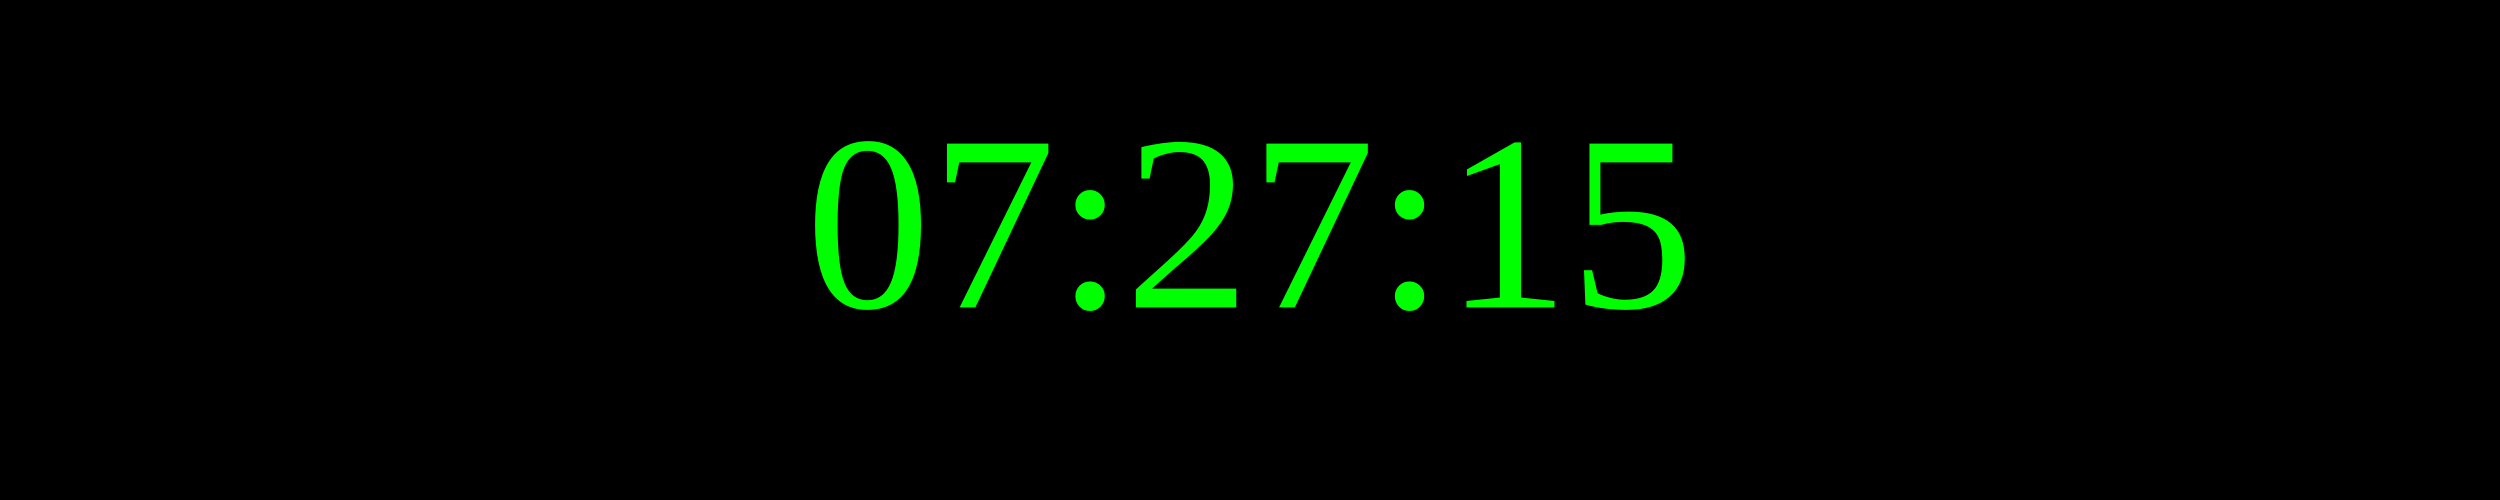
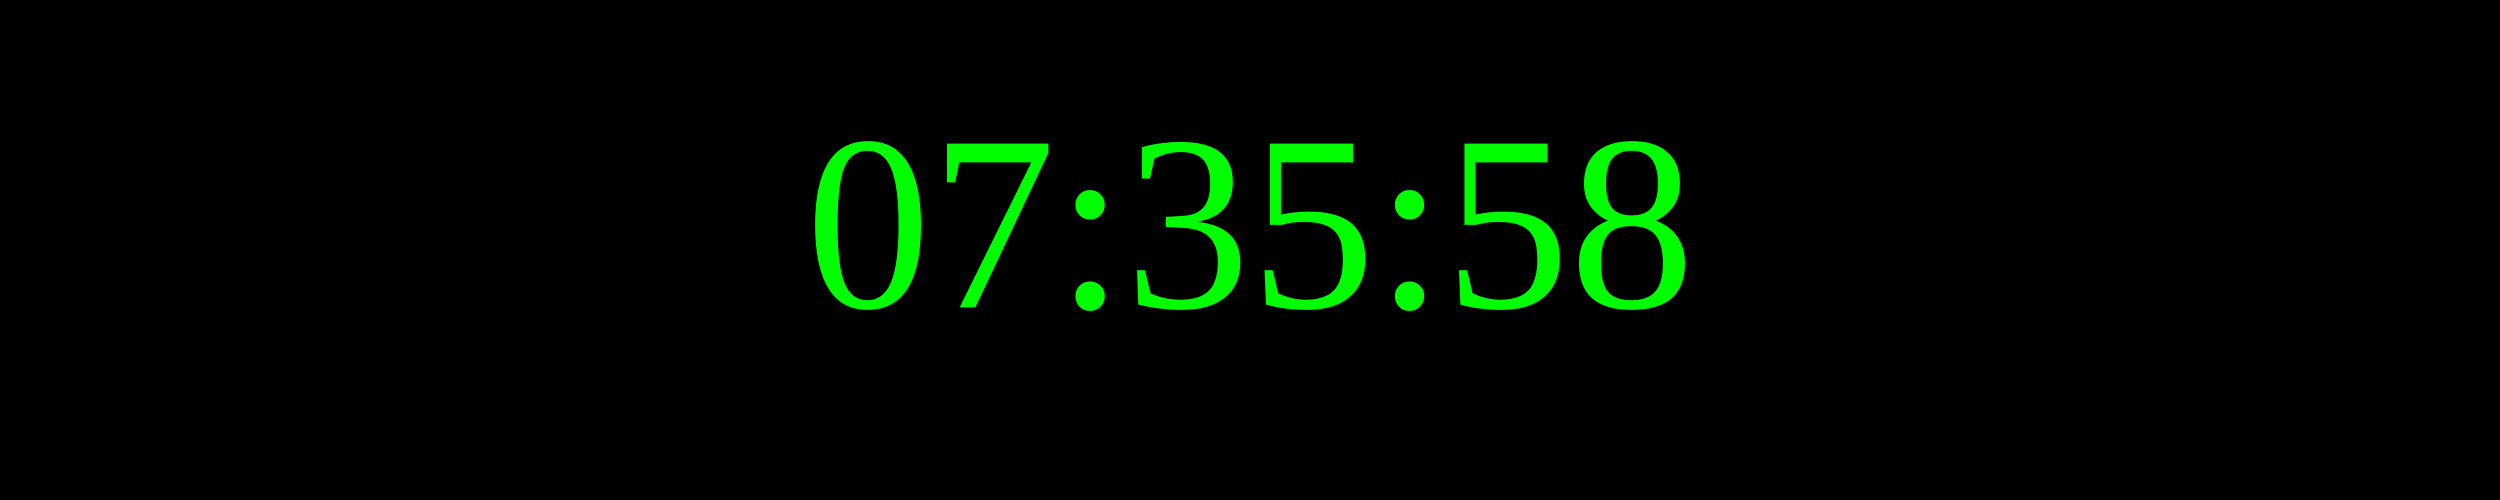
<svg xmlns="http://www.w3.org/2000/svg" width="250" height="50">
  <rect width="100%" height="100%" fill="black" />
  <text x="50%" y="50%" font-size="25" fill="lime" text-anchor="middle" dominant-baseline="middle">
- 07:27:15
+ 07:35:58
</text>
</svg>
